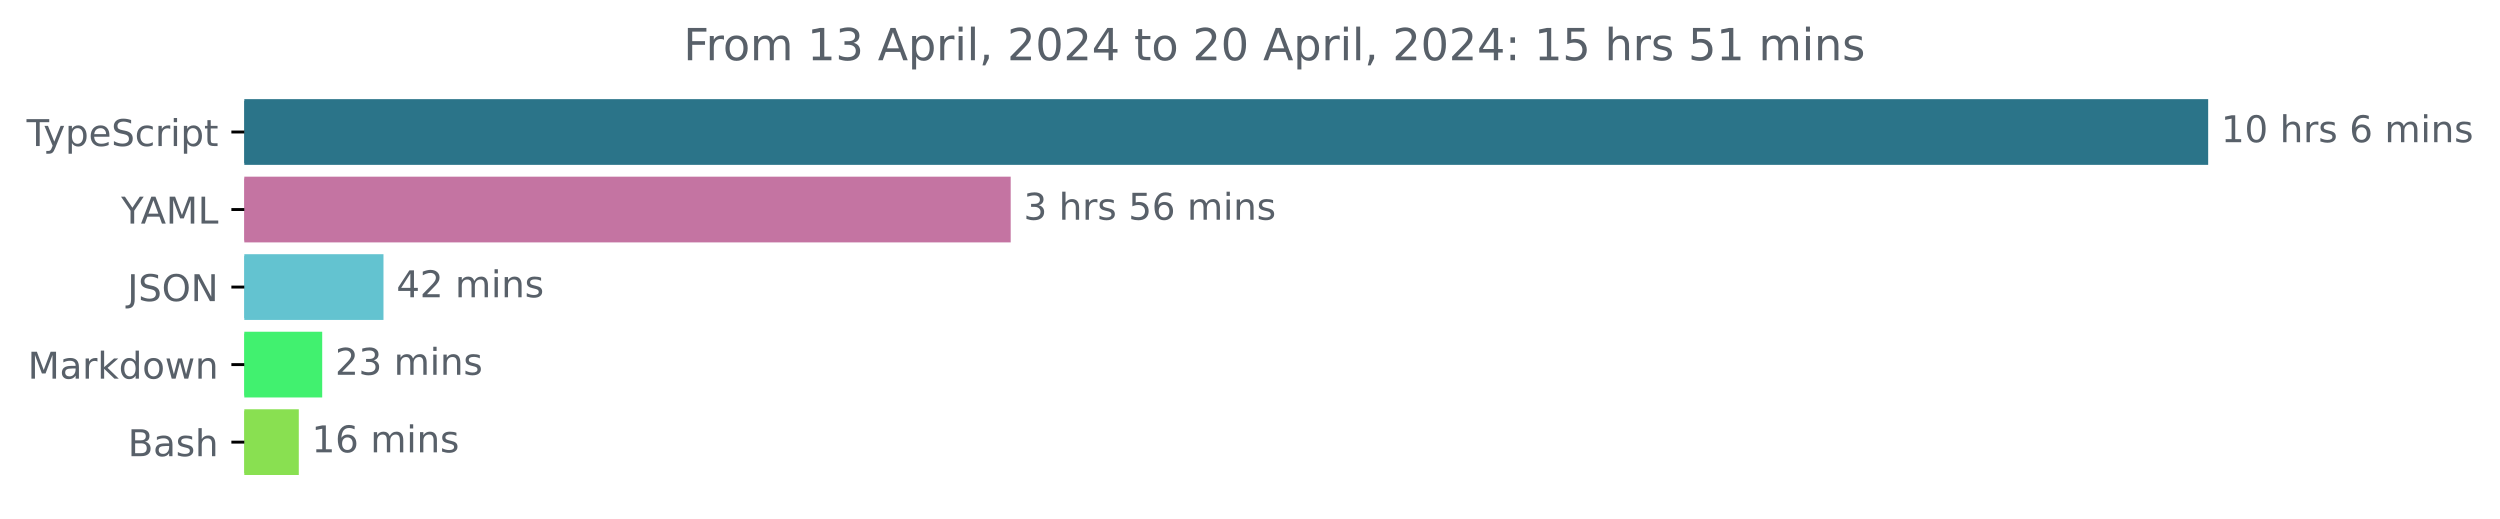
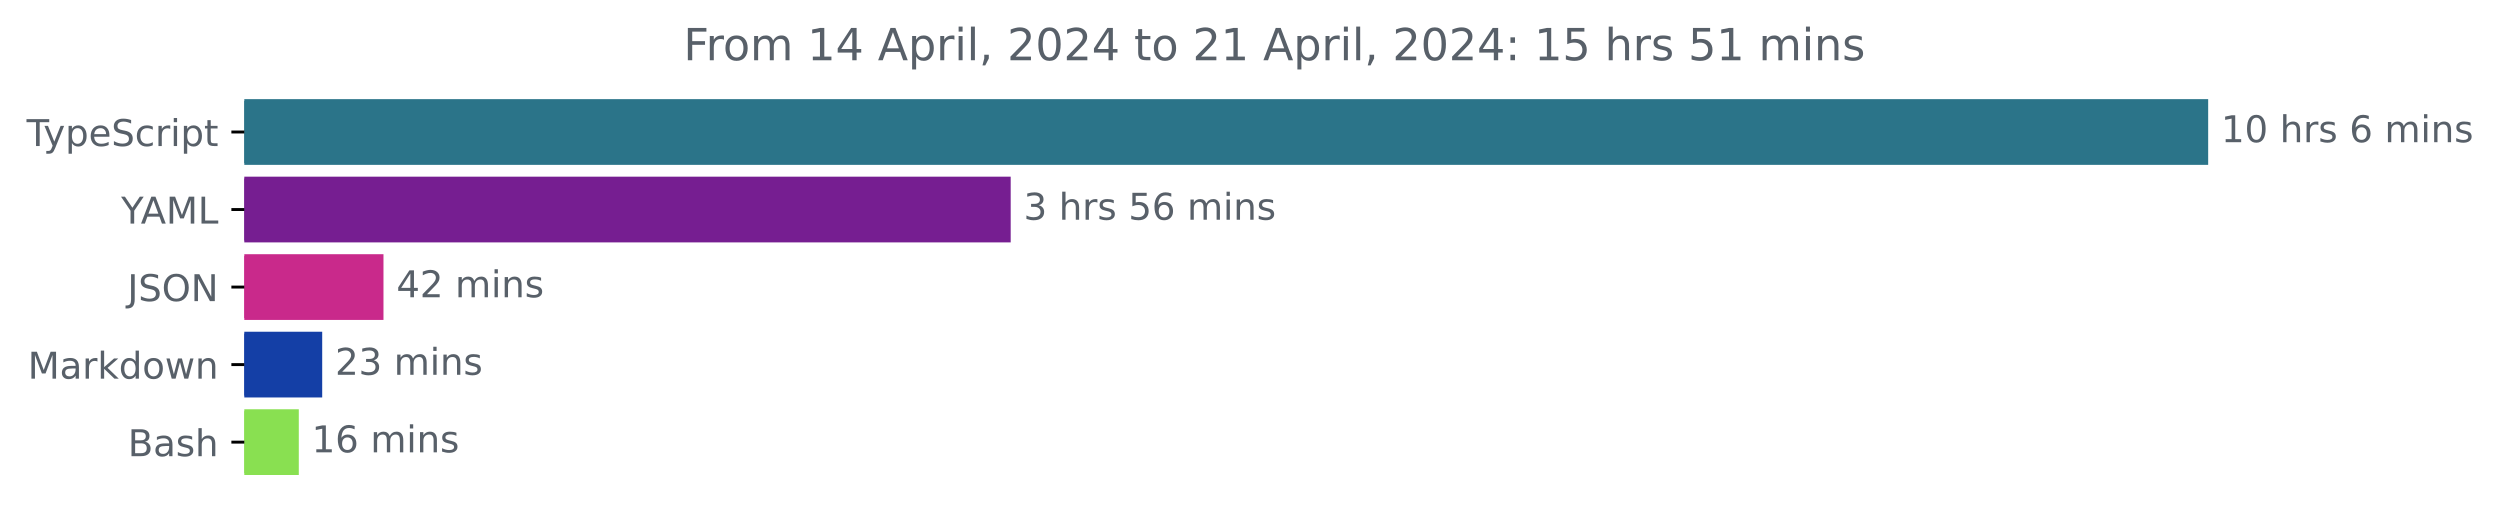
<svg xmlns="http://www.w3.org/2000/svg" xmlns:xlink="http://www.w3.org/1999/xlink" width="677.144pt" height="140.398pt" viewBox="0 0 677.144 140.398" version="1.1">
  <defs>
    <style type="text/css">*{stroke-linejoin: round; stroke-linecap: butt}</style>
  </defs>
  <g id="figure_1">
    <g id="patch_1">
      <path d="M -0 140.398  L 677.144 140.398  L 677.144 0  L -0 0  L -0 140.398  z " style="fill: none" />
    </g>
    <g id="axes_1">
      <g id="patch_2">
-         <path d="M 66.17 27.358  L 597.599 27.358  L 597.599 44.158  L 66.17 44.158  z " clip-path="url(#p801548fb75)" style="fill: #2b7489; stroke: #2b7489; stroke-linejoin: miter" />
+         <path d="M 66.17 27.358  L 597.599 27.358  L 597.599 44.158  L 66.17 44.158  z " clip-path="url(#pb197119f1d)" style="fill: #2b7489; stroke: #2b7489; stroke-linejoin: miter" />
      </g>
      <g id="patch_3">
-         <path d="M 66.17 48.358  L 273.254 48.358  L 273.254 65.158  L 66.17 65.158  z " clip-path="url(#p801548fb75)" style="fill: #c474a2; stroke: #c474a2; stroke-linejoin: miter" />
+         <path d="M 66.17 48.358  L 273.254 48.358  L 273.254 65.158  L 66.17 65.158  z " clip-path="url(#pb197119f1d)" style="fill: #761e91; stroke: #761e91; stroke-linejoin: miter" />
      </g>
      <g id="patch_4">
-         <path d="M 66.17 69.358  L 103.367 69.358  L 103.367 86.158  L 66.17 86.158  z " clip-path="url(#p801548fb75)" style="fill: #63c3d0; stroke: #63c3d0; stroke-linejoin: miter" />
+         <path d="M 66.17 69.358  L 103.367 69.358  L 103.367 86.158  L 66.17 86.158  z " clip-path="url(#pb197119f1d)" style="fill: #c9298b; stroke: #c9298b; stroke-linejoin: miter" />
      </g>
      <g id="patch_5">
-         <path d="M 66.17 90.358  L 86.77 90.358  L 86.77 107.158  L 66.17 107.158  z " clip-path="url(#p801548fb75)" style="fill: #41f16f; stroke: #41f16f; stroke-linejoin: miter" />
+         <path d="M 66.17 90.358  L 86.77 90.358  L 86.77 107.158  L 66.17 107.158  z " clip-path="url(#pb197119f1d)" style="fill: #143fa6; stroke: #143fa6; stroke-linejoin: miter" />
      </g>
      <g id="patch_6">
-         <path d="M 66.17 111.358  L 80.432 111.358  L 80.432 128.158  L 66.17 128.158  z " clip-path="url(#p801548fb75)" style="fill: #89e051; stroke: #89e051; stroke-linejoin: miter" />
+         <path d="M 66.17 111.358  L 80.432 111.358  L 80.432 128.158  L 66.17 128.158  z " clip-path="url(#pb197119f1d)" style="fill: #89e051; stroke: #89e051; stroke-linejoin: miter" />
      </g>
      <g id="matplotlib.axis_1" />
      <g id="matplotlib.axis_2">
        <g id="ytick_1">
          <g id="line2d_1">
            <defs>
-               <path id="m572b8f17b5" d="M 0 0  L -3.5 0  " style="stroke: #000000; stroke-width: 0.8" />
+               <path id="m1bba5ec974" d="M 0 0  L -3.5 0  " style="stroke: #000000; stroke-width: 0.8" />
            </defs>
            <g>
-               <use xlink:href="#m572b8f17b5" x="66.17" y="35.758" style="stroke: #000000; stroke-width: 0.8" />
+               <use xlink:href="#m1bba5ec974" x="66.17" y="35.758" style="stroke: #000000; stroke-width: 0.8" />
            </g>
          </g>
          <g id="text_1">
            <g style="fill: #586069" transform="translate(7.2 39.55734)scale(0.1 -0.1)">
              <defs>
                <path id="DejaVuSans-54" d="M -19 4666  L 3928 4666  L 3928 4134  L 2272 4134  L 2272 0  L 1638 0  L 1638 4134  L -19 4134  L -19 4666  z " transform="scale(0.015625)" />
                <path id="DejaVuSans-79" d="M 2059 -325  Q 1816 -950 1584 -1140  Q 1353 -1331 966 -1331  L 506 -1331  L 506 -850  L 844 -850  Q 1081 -850 1212 -737  Q 1344 -625 1503 -206  L 1606 56  L 191 3500  L 800 3500  L 1894 763  L 2988 3500  L 3597 3500  L 2059 -325  z " transform="scale(0.015625)" />
                <path id="DejaVuSans-70" d="M 1159 525  L 1159 -1331  L 581 -1331  L 581 3500  L 1159 3500  L 1159 2969  Q 1341 3281 1617 3432  Q 1894 3584 2278 3584  Q 2916 3584 3314 3078  Q 3713 2572 3713 1747  Q 3713 922 3314 415  Q 2916 -91 2278 -91  Q 1894 -91 1617 61  Q 1341 213 1159 525  z M 3116 1747  Q 3116 2381 2855 2742  Q 2594 3103 2138 3103  Q 1681 3103 1420 2742  Q 1159 2381 1159 1747  Q 1159 1113 1420 752  Q 1681 391 2138 391  Q 2594 391 2855 752  Q 3116 1113 3116 1747  z " transform="scale(0.015625)" />
                <path id="DejaVuSans-65" d="M 3597 1894  L 3597 1613  L 953 1613  Q 991 1019 1311 708  Q 1631 397 2203 397  Q 2534 397 2845 478  Q 3156 559 3463 722  L 3463 178  Q 3153 47 2828 -22  Q 2503 -91 2169 -91  Q 1331 -91 842 396  Q 353 884 353 1716  Q 353 2575 817 3079  Q 1281 3584 2069 3584  Q 2775 3584 3186 3129  Q 3597 2675 3597 1894  z M 3022 2063  Q 3016 2534 2758 2815  Q 2500 3097 2075 3097  Q 1594 3097 1305 2825  Q 1016 2553 972 2059  L 3022 2063  z " transform="scale(0.015625)" />
                <path id="DejaVuSans-53" d="M 3425 4513  L 3425 3897  Q 3066 4069 2747 4153  Q 2428 4238 2131 4238  Q 1616 4238 1336 4038  Q 1056 3838 1056 3469  Q 1056 3159 1242 3001  Q 1428 2844 1947 2747  L 2328 2669  Q 3034 2534 3370 2195  Q 3706 1856 3706 1288  Q 3706 609 3251 259  Q 2797 -91 1919 -91  Q 1588 -91 1214 -16  Q 841 59 441 206  L 441 856  Q 825 641 1194 531  Q 1563 422 1919 422  Q 2459 422 2753 634  Q 3047 847 3047 1241  Q 3047 1584 2836 1778  Q 2625 1972 2144 2069  L 1759 2144  Q 1053 2284 737 2584  Q 422 2884 422 3419  Q 422 4038 858 4394  Q 1294 4750 2059 4750  Q 2388 4750 2728 4690  Q 3069 4631 3425 4513  z " transform="scale(0.015625)" />
                <path id="DejaVuSans-63" d="M 3122 3366  L 3122 2828  Q 2878 2963 2633 3030  Q 2388 3097 2138 3097  Q 1578 3097 1268 2742  Q 959 2388 959 1747  Q 959 1106 1268 751  Q 1578 397 2138 397  Q 2388 397 2633 464  Q 2878 531 3122 666  L 3122 134  Q 2881 22 2623 -34  Q 2366 -91 2075 -91  Q 1284 -91 818 406  Q 353 903 353 1747  Q 353 2603 823 3093  Q 1294 3584 2113 3584  Q 2378 3584 2631 3529  Q 2884 3475 3122 3366  z " transform="scale(0.015625)" />
                <path id="DejaVuSans-72" d="M 2631 2963  Q 2534 3019 2420 3045  Q 2306 3072 2169 3072  Q 1681 3072 1420 2755  Q 1159 2438 1159 1844  L 1159 0  L 581 0  L 581 3500  L 1159 3500  L 1159 2956  Q 1341 3275 1631 3429  Q 1922 3584 2338 3584  Q 2397 3584 2469 3576  Q 2541 3569 2628 3553  L 2631 2963  z " transform="scale(0.015625)" />
                <path id="DejaVuSans-69" d="M 603 3500  L 1178 3500  L 1178 0  L 603 0  L 603 3500  z M 603 4863  L 1178 4863  L 1178 4134  L 603 4134  L 603 4863  z " transform="scale(0.015625)" />
                <path id="DejaVuSans-74" d="M 1172 4494  L 1172 3500  L 2356 3500  L 2356 3053  L 1172 3053  L 1172 1153  Q 1172 725 1289 603  Q 1406 481 1766 481  L 2356 481  L 2356 0  L 1766 0  Q 1100 0 847 248  Q 594 497 594 1153  L 594 3053  L 172 3053  L 172 3500  L 594 3500  L 594 4494  L 1172 4494  z " transform="scale(0.015625)" />
              </defs>
              <use xlink:href="#DejaVuSans-54" />
              <use xlink:href="#DejaVuSans-79" x="45.459" />
              <use xlink:href="#DejaVuSans-70" x="104.639" />
              <use xlink:href="#DejaVuSans-65" x="168.115" />
              <use xlink:href="#DejaVuSans-53" x="229.639" />
              <use xlink:href="#DejaVuSans-63" x="293.115" />
              <use xlink:href="#DejaVuSans-72" x="348.096" />
              <use xlink:href="#DejaVuSans-69" x="389.209" />
              <use xlink:href="#DejaVuSans-70" x="416.992" />
              <use xlink:href="#DejaVuSans-74" x="480.469" />
            </g>
          </g>
        </g>
        <g id="ytick_2">
          <g id="line2d_2">
            <g>
-               <use xlink:href="#m572b8f17b5" x="66.17" y="56.758" style="stroke: #000000; stroke-width: 0.8" />
+               <use xlink:href="#m1bba5ec974" x="66.17" y="56.758" style="stroke: #000000; stroke-width: 0.8" />
            </g>
          </g>
          <g id="text_2">
            <g style="fill: #586069" transform="translate(32.79688 60.55734)scale(0.1 -0.1)">
              <defs>
                <path id="DejaVuSans-59" d="M -13 4666  L 666 4666  L 1959 2747  L 3244 4666  L 3922 4666  L 2272 2222  L 2272 0  L 1638 0  L 1638 2222  L -13 4666  z " transform="scale(0.015625)" />
                <path id="DejaVuSans-41" d="M 2188 4044  L 1331 1722  L 3047 1722  L 2188 4044  z M 1831 4666  L 2547 4666  L 4325 0  L 3669 0  L 3244 1197  L 1141 1197  L 716 0  L 50 0  L 1831 4666  z " transform="scale(0.015625)" />
                <path id="DejaVuSans-4d" d="M 628 4666  L 1569 4666  L 2759 1491  L 3956 4666  L 4897 4666  L 4897 0  L 4281 0  L 4281 4097  L 3078 897  L 2444 897  L 1241 4097  L 1241 0  L 628 0  L 628 4666  z " transform="scale(0.015625)" />
                <path id="DejaVuSans-4c" d="M 628 4666  L 1259 4666  L 1259 531  L 3531 531  L 3531 0  L 628 0  L 628 4666  z " transform="scale(0.015625)" />
              </defs>
              <use xlink:href="#DejaVuSans-59" />
              <use xlink:href="#DejaVuSans-41" x="53.334" />
              <use xlink:href="#DejaVuSans-4d" x="121.742" />
              <use xlink:href="#DejaVuSans-4c" x="208.021" />
            </g>
          </g>
        </g>
        <g id="ytick_3">
          <g id="line2d_3">
            <g>
-               <use xlink:href="#m572b8f17b5" x="66.17" y="77.758" style="stroke: #000000; stroke-width: 0.8" />
+               <use xlink:href="#m1bba5ec974" x="66.17" y="77.758" style="stroke: #000000; stroke-width: 0.8" />
            </g>
          </g>
          <g id="text_3">
            <g style="fill: #586069" transform="translate(34.51875 81.55734)scale(0.1 -0.1)">
              <defs>
                <path id="DejaVuSans-4a" d="M 628 4666  L 1259 4666  L 1259 325  Q 1259 -519 939 -900  Q 619 -1281 -91 -1281  L -331 -1281  L -331 -750  L -134 -750  Q 284 -750 456 -515  Q 628 -281 628 325  L 628 4666  z " transform="scale(0.015625)" />
                <path id="DejaVuSans-4f" d="M 2522 4238  Q 1834 4238 1429 3725  Q 1025 3213 1025 2328  Q 1025 1447 1429 934  Q 1834 422 2522 422  Q 3209 422 3611 934  Q 4013 1447 4013 2328  Q 4013 3213 3611 3725  Q 3209 4238 2522 4238  z M 2522 4750  Q 3503 4750 4090 4092  Q 4678 3434 4678 2328  Q 4678 1225 4090 567  Q 3503 -91 2522 -91  Q 1538 -91 948 565  Q 359 1222 359 2328  Q 359 3434 948 4092  Q 1538 4750 2522 4750  z " transform="scale(0.015625)" />
                <path id="DejaVuSans-4e" d="M 628 4666  L 1478 4666  L 3547 763  L 3547 4666  L 4159 4666  L 4159 0  L 3309 0  L 1241 3903  L 1241 0  L 628 0  L 628 4666  z " transform="scale(0.015625)" />
              </defs>
              <use xlink:href="#DejaVuSans-4a" />
              <use xlink:href="#DejaVuSans-53" x="29.492" />
              <use xlink:href="#DejaVuSans-4f" x="92.969" />
              <use xlink:href="#DejaVuSans-4e" x="171.68" />
            </g>
          </g>
        </g>
        <g id="ytick_4">
          <g id="line2d_4">
            <g>
-               <use xlink:href="#m572b8f17b5" x="66.17" y="98.758" style="stroke: #000000; stroke-width: 0.8" />
+               <use xlink:href="#m1bba5ec974" x="66.17" y="98.758" style="stroke: #000000; stroke-width: 0.8" />
            </g>
          </g>
          <g id="text_4">
            <g style="fill: #586069" transform="translate(7.529688 102.5573)scale(0.1 -0.1)">
              <defs>
                <path id="DejaVuSans-61" d="M 2194 1759  Q 1497 1759 1228 1600  Q 959 1441 959 1056  Q 959 750 1161 570  Q 1363 391 1709 391  Q 2188 391 2477 730  Q 2766 1069 2766 1631  L 2766 1759  L 2194 1759  z M 3341 1997  L 3341 0  L 2766 0  L 2766 531  Q 2569 213 2275 61  Q 1981 -91 1556 -91  Q 1019 -91 701 211  Q 384 513 384 1019  Q 384 1609 779 1909  Q 1175 2209 1959 2209  L 2766 2209  L 2766 2266  Q 2766 2663 2505 2880  Q 2244 3097 1772 3097  Q 1472 3097 1187 3025  Q 903 2953 641 2809  L 641 3341  Q 956 3463 1253 3523  Q 1550 3584 1831 3584  Q 2591 3584 2966 3190  Q 3341 2797 3341 1997  z " transform="scale(0.015625)" />
                <path id="DejaVuSans-6b" d="M 581 4863  L 1159 4863  L 1159 1991  L 2875 3500  L 3609 3500  L 1753 1863  L 3688 0  L 2938 0  L 1159 1709  L 1159 0  L 581 0  L 581 4863  z " transform="scale(0.015625)" />
                <path id="DejaVuSans-64" d="M 2906 2969  L 2906 4863  L 3481 4863  L 3481 0  L 2906 0  L 2906 525  Q 2725 213 2448 61  Q 2172 -91 1784 -91  Q 1150 -91 751 415  Q 353 922 353 1747  Q 353 2572 751 3078  Q 1150 3584 1784 3584  Q 2172 3584 2448 3432  Q 2725 3281 2906 2969  z M 947 1747  Q 947 1113 1208 752  Q 1469 391 1925 391  Q 2381 391 2643 752  Q 2906 1113 2906 1747  Q 2906 2381 2643 2742  Q 2381 3103 1925 3103  Q 1469 3103 1208 2742  Q 947 2381 947 1747  z " transform="scale(0.015625)" />
                <path id="DejaVuSans-6f" d="M 1959 3097  Q 1497 3097 1228 2736  Q 959 2375 959 1747  Q 959 1119 1226 758  Q 1494 397 1959 397  Q 2419 397 2687 759  Q 2956 1122 2956 1747  Q 2956 2369 2687 2733  Q 2419 3097 1959 3097  z M 1959 3584  Q 2709 3584 3137 3096  Q 3566 2609 3566 1747  Q 3566 888 3137 398  Q 2709 -91 1959 -91  Q 1206 -91 779 398  Q 353 888 353 1747  Q 353 2609 779 3096  Q 1206 3584 1959 3584  z " transform="scale(0.015625)" />
                <path id="DejaVuSans-77" d="M 269 3500  L 844 3500  L 1563 769  L 2278 3500  L 2956 3500  L 3675 769  L 4391 3500  L 4966 3500  L 4050 0  L 3372 0  L 2619 2869  L 1863 0  L 1184 0  L 269 3500  z " transform="scale(0.015625)" />
                <path id="DejaVuSans-6e" d="M 3513 2113  L 3513 0  L 2938 0  L 2938 2094  Q 2938 2591 2744 2837  Q 2550 3084 2163 3084  Q 1697 3084 1428 2787  Q 1159 2491 1159 1978  L 1159 0  L 581 0  L 581 3500  L 1159 3500  L 1159 2956  Q 1366 3272 1645 3428  Q 1925 3584 2291 3584  Q 2894 3584 3203 3211  Q 3513 2838 3513 2113  z " transform="scale(0.015625)" />
              </defs>
              <use xlink:href="#DejaVuSans-4d" />
              <use xlink:href="#DejaVuSans-61" x="86.279" />
              <use xlink:href="#DejaVuSans-72" x="147.559" />
              <use xlink:href="#DejaVuSans-6b" x="188.672" />
              <use xlink:href="#DejaVuSans-64" x="246.582" />
              <use xlink:href="#DejaVuSans-6f" x="310.059" />
              <use xlink:href="#DejaVuSans-77" x="371.24" />
              <use xlink:href="#DejaVuSans-6e" x="453.027" />
            </g>
          </g>
        </g>
        <g id="ytick_5">
          <g id="line2d_5">
            <g>
-               <use xlink:href="#m572b8f17b5" x="66.17" y="119.758" style="stroke: #000000; stroke-width: 0.8" />
+               <use xlink:href="#m1bba5ec974" x="66.17" y="119.758" style="stroke: #000000; stroke-width: 0.8" />
            </g>
          </g>
          <g id="text_5">
            <g style="fill: #586069" transform="translate(34.63437 123.5573)scale(0.1 -0.1)">
              <defs>
                <path id="DejaVuSans-42" d="M 1259 2228  L 1259 519  L 2272 519  Q 2781 519 3026 730  Q 3272 941 3272 1375  Q 3272 1813 3026 2020  Q 2781 2228 2272 2228  L 1259 2228  z M 1259 4147  L 1259 2741  L 2194 2741  Q 2656 2741 2882 2914  Q 3109 3088 3109 3444  Q 3109 3797 2882 3972  Q 2656 4147 2194 4147  L 1259 4147  z M 628 4666  L 2241 4666  Q 2963 4666 3353 4366  Q 3744 4066 3744 3513  Q 3744 3084 3544 2831  Q 3344 2578 2956 2516  Q 3422 2416 3680 2098  Q 3938 1781 3938 1306  Q 3938 681 3513 340  Q 3088 0 2303 0  L 628 0  L 628 4666  z " transform="scale(0.015625)" />
                <path id="DejaVuSans-73" d="M 2834 3397  L 2834 2853  Q 2591 2978 2328 3040  Q 2066 3103 1784 3103  Q 1356 3103 1142 2972  Q 928 2841 928 2578  Q 928 2378 1081 2264  Q 1234 2150 1697 2047  L 1894 2003  Q 2506 1872 2764 1633  Q 3022 1394 3022 966  Q 3022 478 2636 193  Q 2250 -91 1575 -91  Q 1294 -91 989 -36  Q 684 19 347 128  L 347 722  Q 666 556 975 473  Q 1284 391 1588 391  Q 1994 391 2212 530  Q 2431 669 2431 922  Q 2431 1156 2273 1281  Q 2116 1406 1581 1522  L 1381 1569  Q 847 1681 609 1914  Q 372 2147 372 2553  Q 372 3047 722 3315  Q 1072 3584 1716 3584  Q 2034 3584 2315 3537  Q 2597 3491 2834 3397  z " transform="scale(0.015625)" />
                <path id="DejaVuSans-68" d="M 3513 2113  L 3513 0  L 2938 0  L 2938 2094  Q 2938 2591 2744 2837  Q 2550 3084 2163 3084  Q 1697 3084 1428 2787  Q 1159 2491 1159 1978  L 1159 0  L 581 0  L 581 4863  L 1159 4863  L 1159 2956  Q 1366 3272 1645 3428  Q 1925 3584 2291 3584  Q 2894 3584 3203 3211  Q 3513 2838 3513 2113  z " transform="scale(0.015625)" />
              </defs>
              <use xlink:href="#DejaVuSans-42" />
              <use xlink:href="#DejaVuSans-61" x="68.604" />
              <use xlink:href="#DejaVuSans-73" x="129.883" />
              <use xlink:href="#DejaVuSans-68" x="181.982" />
            </g>
          </g>
        </g>
      </g>
      <g id="text_6">
        <g style="fill: #586069" transform="translate(601.5989 38.5175)scale(0.1 -0.1)">
          <defs>
            <path id="DejaVuSans-31" d="M 794 531  L 1825 531  L 1825 4091  L 703 3866  L 703 4441  L 1819 4666  L 2450 4666  L 2450 531  L 3481 531  L 3481 0  L 794 0  L 794 531  z " transform="scale(0.015625)" />
            <path id="DejaVuSans-30" d="M 2034 4250  Q 1547 4250 1301 3770  Q 1056 3291 1056 2328  Q 1056 1369 1301 889  Q 1547 409 2034 409  Q 2525 409 2770 889  Q 3016 1369 3016 2328  Q 3016 3291 2770 3770  Q 2525 4250 2034 4250  z M 2034 4750  Q 2819 4750 3233 4129  Q 3647 3509 3647 2328  Q 3647 1150 3233 529  Q 2819 -91 2034 -91  Q 1250 -91 836 529  Q 422 1150 422 2328  Q 422 3509 836 4129  Q 1250 4750 2034 4750  z " transform="scale(0.015625)" />
            <path id="DejaVuSans-20" transform="scale(0.015625)" />
            <path id="DejaVuSans-36" d="M 2113 2584  Q 1688 2584 1439 2293  Q 1191 2003 1191 1497  Q 1191 994 1439 701  Q 1688 409 2113 409  Q 2538 409 2786 701  Q 3034 994 3034 1497  Q 3034 2003 2786 2293  Q 2538 2584 2113 2584  z M 3366 4563  L 3366 3988  Q 3128 4100 2886 4159  Q 2644 4219 2406 4219  Q 1781 4219 1451 3797  Q 1122 3375 1075 2522  Q 1259 2794 1537 2939  Q 1816 3084 2150 3084  Q 2853 3084 3261 2657  Q 3669 2231 3669 1497  Q 3669 778 3244 343  Q 2819 -91 2113 -91  Q 1303 -91 875 529  Q 447 1150 447 2328  Q 447 3434 972 4092  Q 1497 4750 2381 4750  Q 2619 4750 2861 4703  Q 3103 4656 3366 4563  z " transform="scale(0.015625)" />
            <path id="DejaVuSans-6d" d="M 3328 2828  Q 3544 3216 3844 3400  Q 4144 3584 4550 3584  Q 5097 3584 5394 3201  Q 5691 2819 5691 2113  L 5691 0  L 5113 0  L 5113 2094  Q 5113 2597 4934 2840  Q 4756 3084 4391 3084  Q 3944 3084 3684 2787  Q 3425 2491 3425 1978  L 3425 0  L 2847 0  L 2847 2094  Q 2847 2600 2669 2842  Q 2491 3084 2119 3084  Q 1678 3084 1418 2786  Q 1159 2488 1159 1978  L 1159 0  L 581 0  L 581 3500  L 1159 3500  L 1159 2956  Q 1356 3278 1631 3431  Q 1906 3584 2284 3584  Q 2666 3584 2933 3390  Q 3200 3197 3328 2828  z " transform="scale(0.015625)" />
          </defs>
          <use xlink:href="#DejaVuSans-31" />
          <use xlink:href="#DejaVuSans-30" x="63.623" />
          <use xlink:href="#DejaVuSans-20" x="127.246" />
          <use xlink:href="#DejaVuSans-68" x="159.033" />
          <use xlink:href="#DejaVuSans-72" x="222.412" />
          <use xlink:href="#DejaVuSans-73" x="263.525" />
          <use xlink:href="#DejaVuSans-20" x="315.625" />
          <use xlink:href="#DejaVuSans-36" x="347.412" />
          <use xlink:href="#DejaVuSans-20" x="411.035" />
          <use xlink:href="#DejaVuSans-6d" x="442.822" />
          <use xlink:href="#DejaVuSans-69" x="540.234" />
          <use xlink:href="#DejaVuSans-6e" x="568.018" />
          <use xlink:href="#DejaVuSans-73" x="631.396" />
        </g>
      </g>
      <g id="text_7">
        <g style="fill: #586069" transform="translate(277.254 59.5175)scale(0.1 -0.1)">
          <defs>
            <path id="DejaVuSans-33" d="M 2597 2516  Q 3050 2419 3304 2112  Q 3559 1806 3559 1356  Q 3559 666 3084 287  Q 2609 -91 1734 -91  Q 1441 -91 1130 -33  Q 819 25 488 141  L 488 750  Q 750 597 1062 519  Q 1375 441 1716 441  Q 2309 441 2620 675  Q 2931 909 2931 1356  Q 2931 1769 2642 2001  Q 2353 2234 1838 2234  L 1294 2234  L 1294 2753  L 1863 2753  Q 2328 2753 2575 2939  Q 2822 3125 2822 3475  Q 2822 3834 2567 4026  Q 2313 4219 1838 4219  Q 1578 4219 1281 4162  Q 984 4106 628 3988  L 628 4550  Q 988 4650 1302 4700  Q 1616 4750 1894 4750  Q 2613 4750 3031 4423  Q 3450 4097 3450 3541  Q 3450 3153 3228 2886  Q 3006 2619 2597 2516  z " transform="scale(0.015625)" />
            <path id="DejaVuSans-35" d="M 691 4666  L 3169 4666  L 3169 4134  L 1269 4134  L 1269 2991  Q 1406 3038 1543 3061  Q 1681 3084 1819 3084  Q 2600 3084 3056 2656  Q 3513 2228 3513 1497  Q 3513 744 3044 326  Q 2575 -91 1722 -91  Q 1428 -91 1123 -41  Q 819 9 494 109  L 494 744  Q 775 591 1075 516  Q 1375 441 1709 441  Q 2250 441 2565 725  Q 2881 1009 2881 1497  Q 2881 1984 2565 2268  Q 2250 2553 1709 2553  Q 1456 2553 1204 2497  Q 953 2441 691 2322  L 691 4666  z " transform="scale(0.015625)" />
          </defs>
          <use xlink:href="#DejaVuSans-33" />
          <use xlink:href="#DejaVuSans-20" x="63.623" />
          <use xlink:href="#DejaVuSans-68" x="95.41" />
          <use xlink:href="#DejaVuSans-72" x="158.789" />
          <use xlink:href="#DejaVuSans-73" x="199.902" />
          <use xlink:href="#DejaVuSans-20" x="252.002" />
          <use xlink:href="#DejaVuSans-35" x="283.789" />
          <use xlink:href="#DejaVuSans-36" x="347.412" />
          <use xlink:href="#DejaVuSans-20" x="411.035" />
          <use xlink:href="#DejaVuSans-6d" x="442.822" />
          <use xlink:href="#DejaVuSans-69" x="540.234" />
          <use xlink:href="#DejaVuSans-6e" x="568.018" />
          <use xlink:href="#DejaVuSans-73" x="631.396" />
        </g>
      </g>
      <g id="text_8">
        <g style="fill: #586069" transform="translate(107.367 80.5175)scale(0.1 -0.1)">
          <defs>
            <path id="DejaVuSans-34" d="M 2419 4116  L 825 1625  L 2419 1625  L 2419 4116  z M 2253 4666  L 3047 4666  L 3047 1625  L 3713 1625  L 3713 1100  L 3047 1100  L 3047 0  L 2419 0  L 2419 1100  L 313 1100  L 313 1709  L 2253 4666  z " transform="scale(0.015625)" />
            <path id="DejaVuSans-32" d="M 1228 531  L 3431 531  L 3431 0  L 469 0  L 469 531  Q 828 903 1448 1529  Q 2069 2156 2228 2338  Q 2531 2678 2651 2914  Q 2772 3150 2772 3378  Q 2772 3750 2511 3984  Q 2250 4219 1831 4219  Q 1534 4219 1204 4116  Q 875 4013 500 3803  L 500 4441  Q 881 4594 1212 4672  Q 1544 4750 1819 4750  Q 2544 4750 2975 4387  Q 3406 4025 3406 3419  Q 3406 3131 3298 2873  Q 3191 2616 2906 2266  Q 2828 2175 2409 1742  Q 1991 1309 1228 531  z " transform="scale(0.015625)" />
          </defs>
          <use xlink:href="#DejaVuSans-34" />
          <use xlink:href="#DejaVuSans-32" x="63.623" />
          <use xlink:href="#DejaVuSans-20" x="127.246" />
          <use xlink:href="#DejaVuSans-6d" x="159.033" />
          <use xlink:href="#DejaVuSans-69" x="256.445" />
          <use xlink:href="#DejaVuSans-6e" x="284.229" />
          <use xlink:href="#DejaVuSans-73" x="347.607" />
        </g>
      </g>
      <g id="text_9">
        <g style="fill: #586069" transform="translate(90.77026 101.5175)scale(0.1 -0.1)">
          <use xlink:href="#DejaVuSans-32" />
          <use xlink:href="#DejaVuSans-33" x="63.623" />
          <use xlink:href="#DejaVuSans-20" x="127.246" />
          <use xlink:href="#DejaVuSans-6d" x="159.033" />
          <use xlink:href="#DejaVuSans-69" x="256.445" />
          <use xlink:href="#DejaVuSans-6e" x="284.229" />
          <use xlink:href="#DejaVuSans-73" x="347.607" />
        </g>
      </g>
      <g id="text_10">
        <g style="fill: #586069" transform="translate(84.43181 122.5175)scale(0.1 -0.1)">
          <use xlink:href="#DejaVuSans-31" />
          <use xlink:href="#DejaVuSans-36" x="63.623" />
          <use xlink:href="#DejaVuSans-20" x="127.246" />
          <use xlink:href="#DejaVuSans-6d" x="159.033" />
          <use xlink:href="#DejaVuSans-69" x="256.445" />
          <use xlink:href="#DejaVuSans-6e" x="284.229" />
          <use xlink:href="#DejaVuSans-73" x="347.607" />
        </g>
      </g>
      <g id="text_11">
        <g style="fill: #586069" transform="translate(185.1316 16.31812)scale(0.12 -0.12)">
          <defs>
            <path id="DejaVuSans-46" d="M 628 4666  L 3309 4666  L 3309 4134  L 1259 4134  L 1259 2759  L 3109 2759  L 3109 2228  L 1259 2228  L 1259 0  L 628 0  L 628 4666  z " transform="scale(0.015625)" />
            <path id="DejaVuSans-6c" d="M 603 4863  L 1178 4863  L 1178 0  L 603 0  L 603 4863  z " transform="scale(0.015625)" />
            <path id="DejaVuSans-2c" d="M 750 794  L 1409 794  L 1409 256  L 897 -744  L 494 -744  L 750 256  L 750 794  z " transform="scale(0.015625)" />
            <path id="DejaVuSans-3a" d="M 750 794  L 1409 794  L 1409 0  L 750 0  L 750 794  z M 750 3309  L 1409 3309  L 1409 2516  L 750 2516  L 750 3309  z " transform="scale(0.015625)" />
          </defs>
          <use xlink:href="#DejaVuSans-46" />
          <use xlink:href="#DejaVuSans-72" x="50.27" />
          <use xlink:href="#DejaVuSans-6f" x="89.133" />
          <use xlink:href="#DejaVuSans-6d" x="150.314" />
          <use xlink:href="#DejaVuSans-20" x="247.727" />
          <use xlink:href="#DejaVuSans-31" x="279.514" />
-           <use xlink:href="#DejaVuSans-33" x="343.137" />
+           <use xlink:href="#DejaVuSans-34" x="343.137" />
          <use xlink:href="#DejaVuSans-20" x="406.76" />
          <use xlink:href="#DejaVuSans-41" x="438.547" />
          <use xlink:href="#DejaVuSans-70" x="506.955" />
          <use xlink:href="#DejaVuSans-72" x="570.432" />
          <use xlink:href="#DejaVuSans-69" x="611.545" />
          <use xlink:href="#DejaVuSans-6c" x="639.328" />
          <use xlink:href="#DejaVuSans-2c" x="667.111" />
          <use xlink:href="#DejaVuSans-20" x="698.898" />
          <use xlink:href="#DejaVuSans-32" x="730.686" />
          <use xlink:href="#DejaVuSans-30" x="794.309" />
          <use xlink:href="#DejaVuSans-32" x="857.932" />
          <use xlink:href="#DejaVuSans-34" x="921.555" />
          <use xlink:href="#DejaVuSans-20" x="985.178" />
          <use xlink:href="#DejaVuSans-74" x="1016.965" />
          <use xlink:href="#DejaVuSans-6f" x="1056.174" />
          <use xlink:href="#DejaVuSans-20" x="1117.355" />
          <use xlink:href="#DejaVuSans-32" x="1149.143" />
-           <use xlink:href="#DejaVuSans-30" x="1212.766" />
+           <use xlink:href="#DejaVuSans-31" x="1212.766" />
          <use xlink:href="#DejaVuSans-20" x="1276.389" />
          <use xlink:href="#DejaVuSans-41" x="1308.176" />
          <use xlink:href="#DejaVuSans-70" x="1376.584" />
          <use xlink:href="#DejaVuSans-72" x="1440.061" />
          <use xlink:href="#DejaVuSans-69" x="1481.174" />
          <use xlink:href="#DejaVuSans-6c" x="1508.957" />
          <use xlink:href="#DejaVuSans-2c" x="1536.74" />
          <use xlink:href="#DejaVuSans-20" x="1568.527" />
          <use xlink:href="#DejaVuSans-32" x="1600.314" />
          <use xlink:href="#DejaVuSans-30" x="1663.938" />
          <use xlink:href="#DejaVuSans-32" x="1727.561" />
          <use xlink:href="#DejaVuSans-34" x="1791.184" />
          <use xlink:href="#DejaVuSans-3a" x="1854.807" />
          <use xlink:href="#DejaVuSans-20" x="1888.498" />
          <use xlink:href="#DejaVuSans-31" x="1920.285" />
          <use xlink:href="#DejaVuSans-35" x="1983.908" />
          <use xlink:href="#DejaVuSans-20" x="2047.531" />
          <use xlink:href="#DejaVuSans-68" x="2079.318" />
          <use xlink:href="#DejaVuSans-72" x="2142.697" />
          <use xlink:href="#DejaVuSans-73" x="2183.811" />
          <use xlink:href="#DejaVuSans-20" x="2235.91" />
          <use xlink:href="#DejaVuSans-35" x="2267.697" />
          <use xlink:href="#DejaVuSans-31" x="2331.32" />
          <use xlink:href="#DejaVuSans-20" x="2394.943" />
          <use xlink:href="#DejaVuSans-6d" x="2426.73" />
          <use xlink:href="#DejaVuSans-69" x="2524.143" />
          <use xlink:href="#DejaVuSans-6e" x="2551.926" />
          <use xlink:href="#DejaVuSans-73" x="2615.305" />
        </g>
      </g>
    </g>
  </g>
  <defs>
-     <clipPath id="p801548fb75">
+     <clipPath id="pb197119f1d">
      <rect x="66.17" y="22.318" width="558" height="110.88" />
    </clipPath>
  </defs>
</svg>
